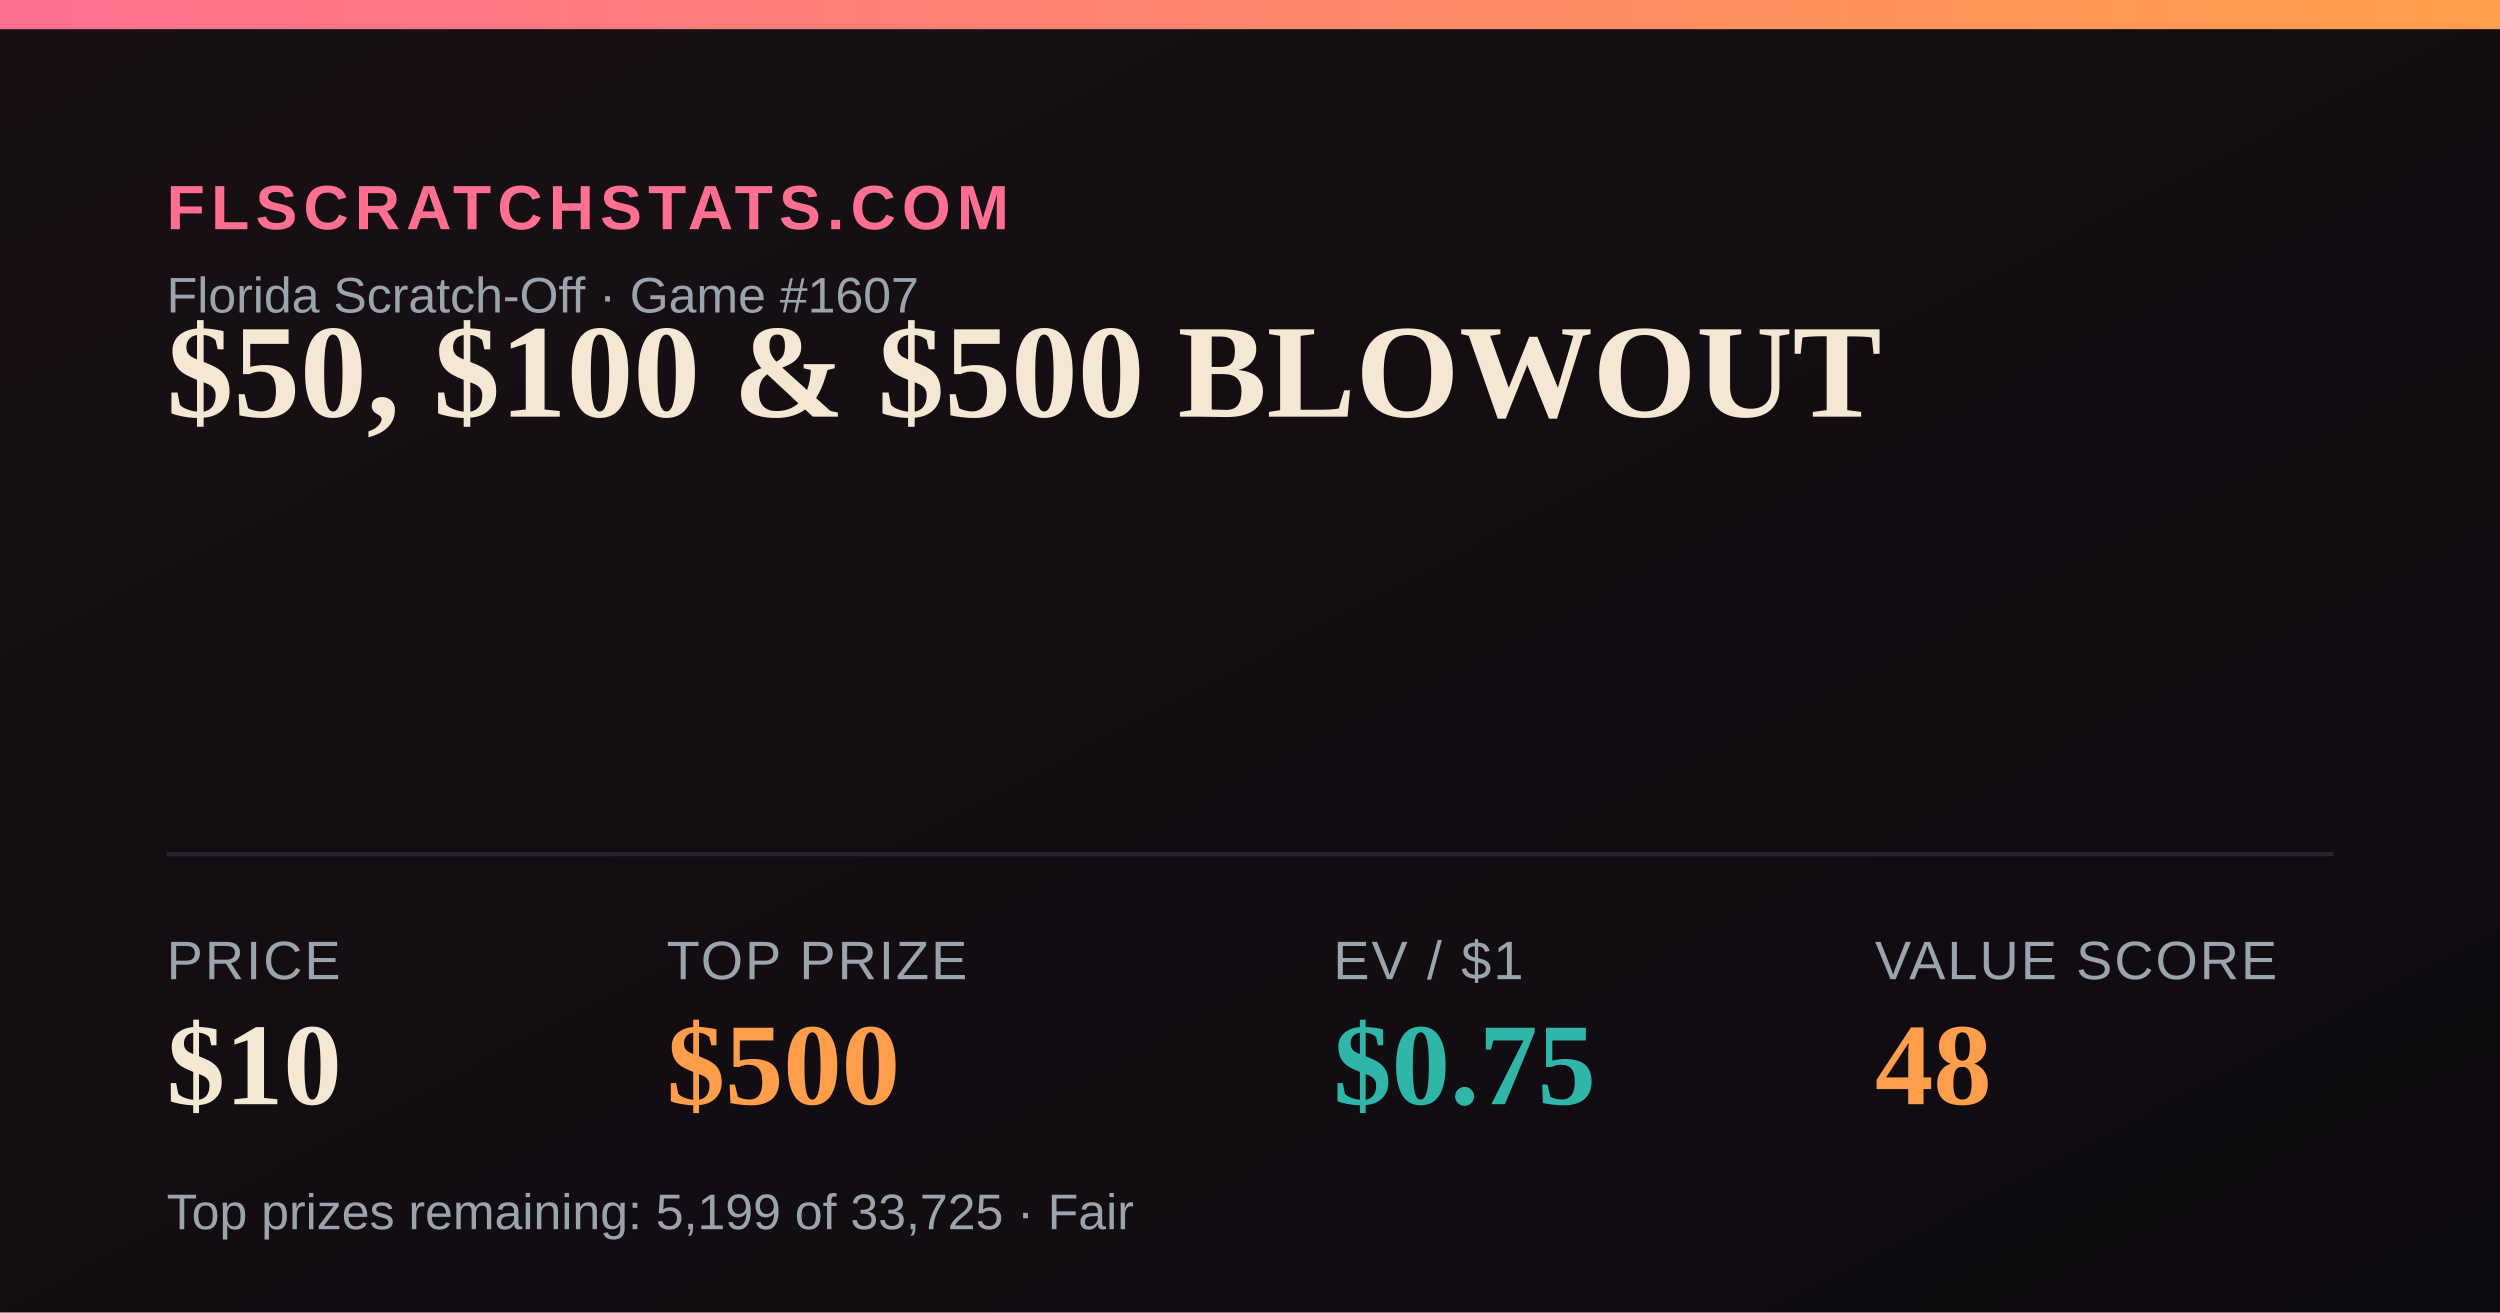
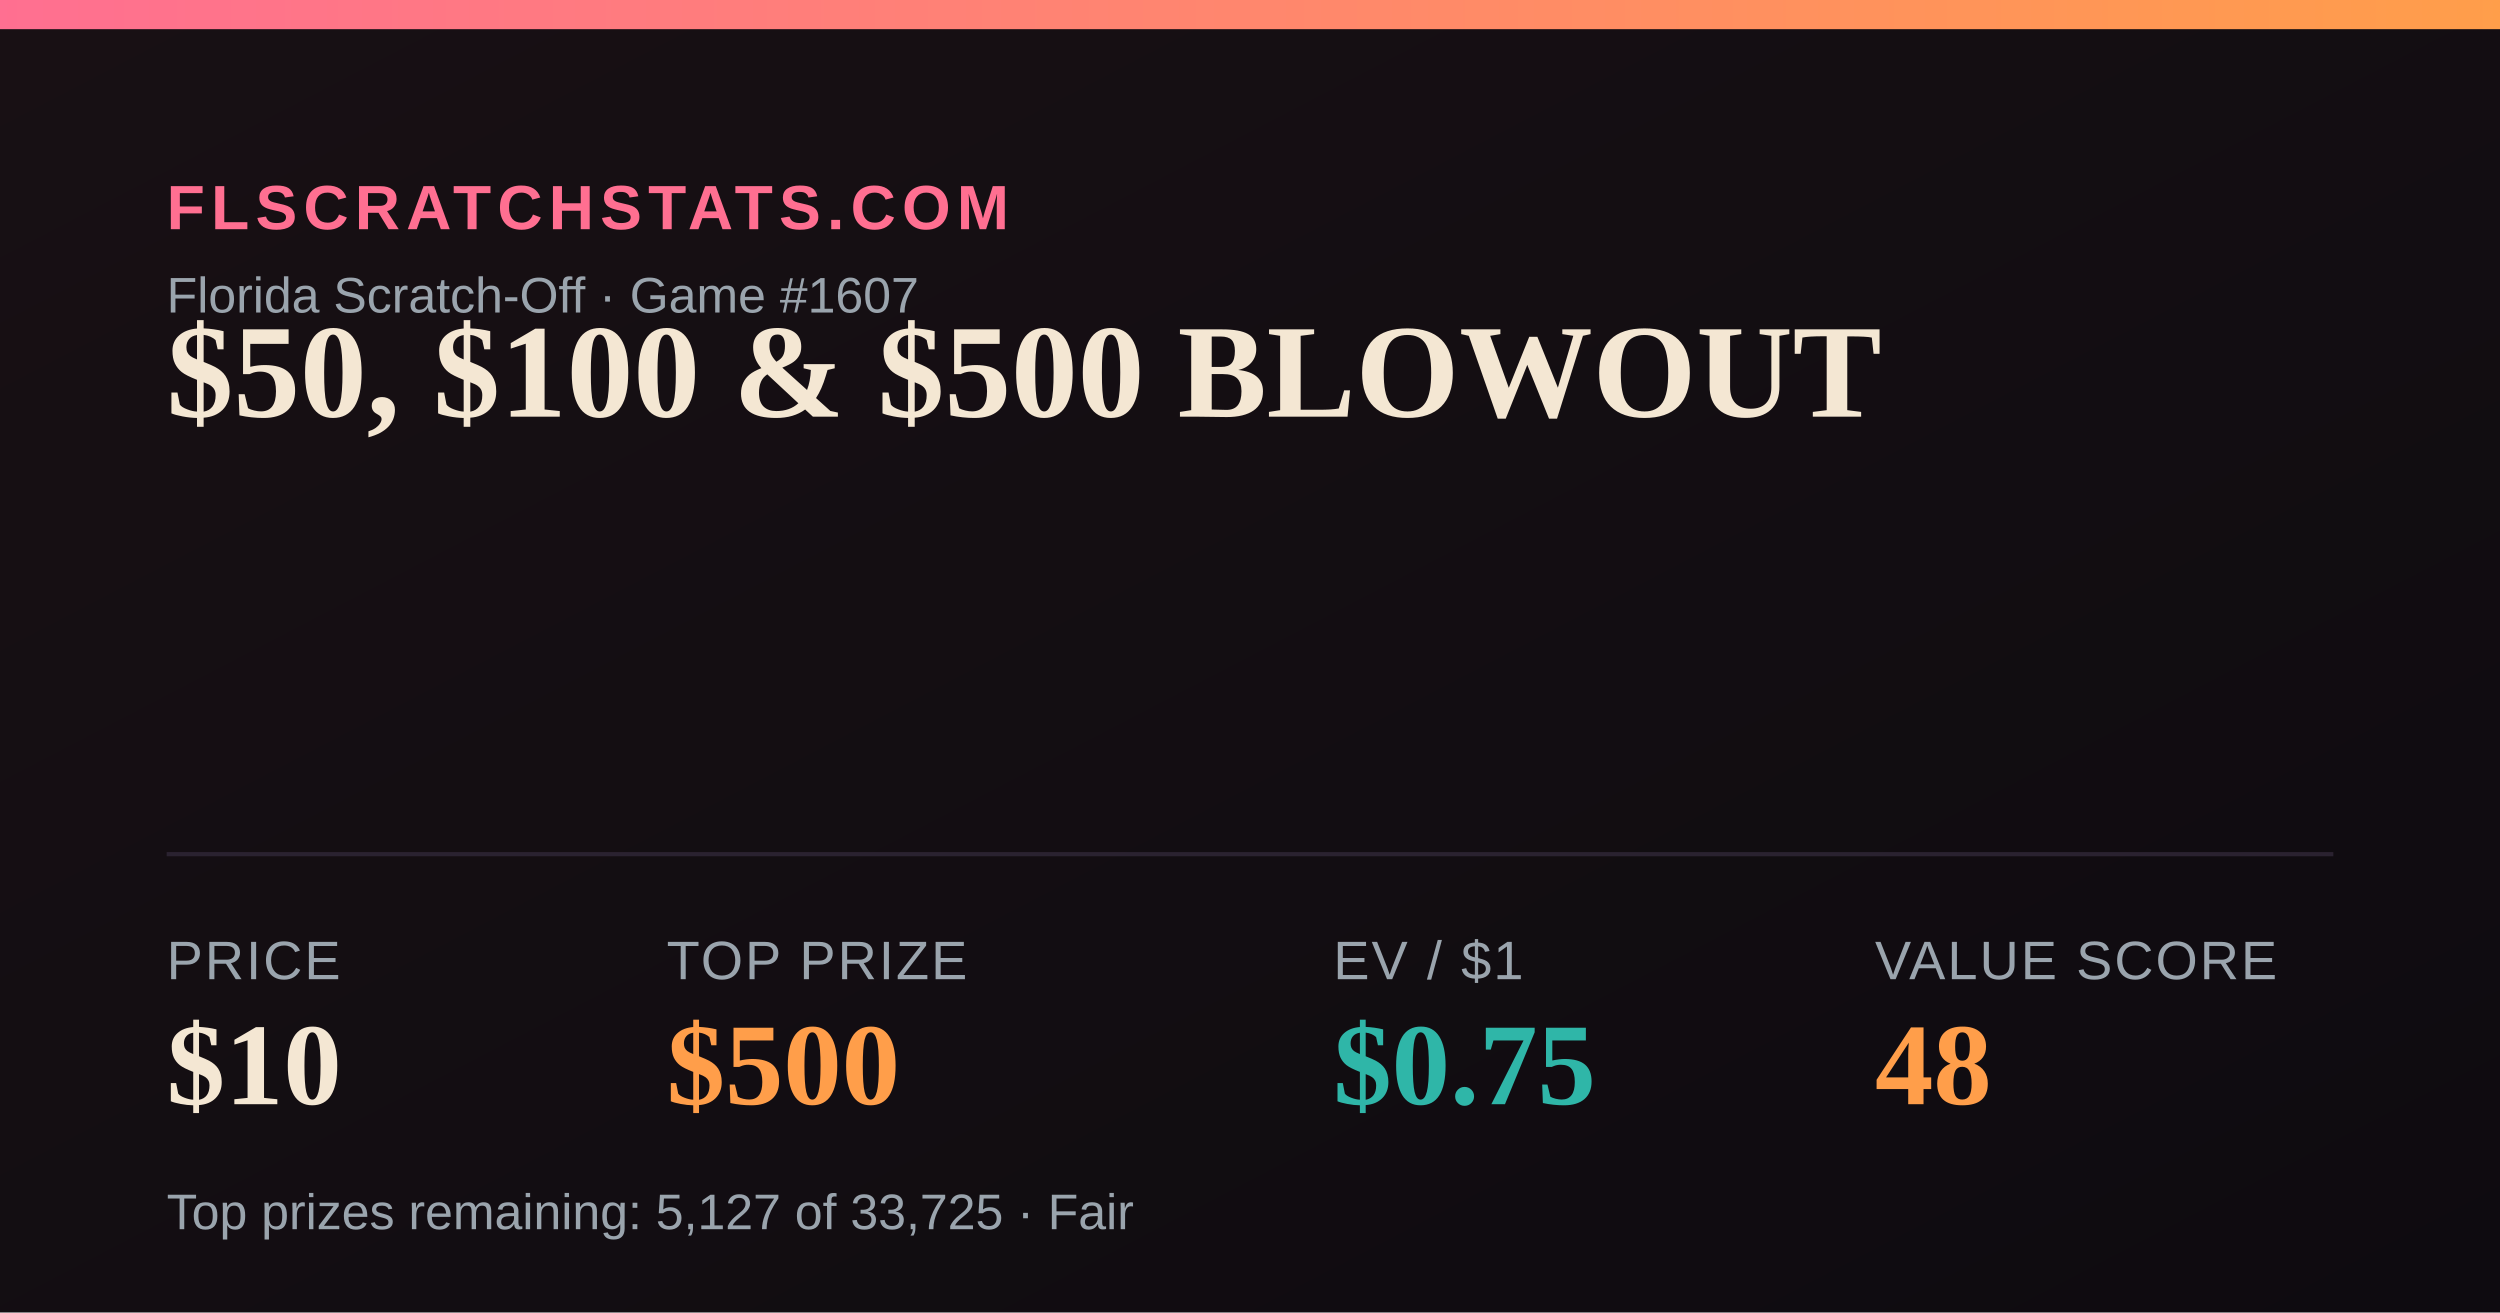
<svg xmlns="http://www.w3.org/2000/svg" width="1200" height="630" viewBox="0 0 1200 630">
  <defs>
    <linearGradient id="bg" x1="0" y1="0" x2="1" y2="1">
      <stop offset="0" stop-color="#181014" />
      <stop offset="1" stop-color="#0e0b10" />
    </linearGradient>
    <linearGradient id="accent" x1="0" y1="0" x2="1" y2="0">
      <stop offset="0" stop-color="#FF6F91" />
      <stop offset="1" stop-color="#FF9E4A" />
    </linearGradient>
  </defs>
  <rect width="1200" height="630" fill="url(#bg)" />
  <rect x="0" y="0" width="1200" height="14" fill="url(#accent)" />
  <text x="80" y="110" font-family="Arial,Helvetica,sans-serif" font-size="30" fill="#FF6F91" letter-spacing="3" font-weight="700">FLSCRATCHSTATS.COM</text>
  <text x="80" y="150" font-family="Arial,Helvetica,sans-serif" font-size="24" fill="#9aa4ad">Florida Scratch-Off · Game #1607</text>
  <text x="80" y="200" font-family="Georgia,'Times New Roman',serif" font-size="64" font-weight="700" fill="#F4E7D3">$50, $100 &amp; $500 BLOWOUT</text>
  <line x1="80" y1="410" x2="1120" y2="410" stroke="#2a2230" stroke-width="2" />
  <text x="80" y="470" font-family="Arial,Helvetica,sans-serif" font-size="26" fill="#9aa4ad" letter-spacing="1">PRICE</text>
  <text x="80" y="530" font-family="Georgia,'Times New Roman',serif" font-size="56" font-weight="700" fill="#F4E7D3">$10</text>
  <text x="320" y="470" font-family="Arial,Helvetica,sans-serif" font-size="26" fill="#9aa4ad" letter-spacing="1">TOP PRIZE</text>
  <text x="320" y="530" font-family="Georgia,'Times New Roman',serif" font-size="56" font-weight="700" fill="#FF9E4A">$500</text>
  <text x="640" y="470" font-family="Arial,Helvetica,sans-serif" font-size="26" fill="#9aa4ad" letter-spacing="1">EV / $1</text>
  <text x="640" y="530" font-family="Georgia,'Times New Roman',serif" font-size="56" font-weight="700" fill="#2FB6A8">$0.75</text>
  <text x="900" y="470" font-family="Arial,Helvetica,sans-serif" font-size="26" fill="#9aa4ad" letter-spacing="1">VALUE SCORE</text>
  <text x="900" y="530" font-family="Georgia,'Times New Roman',serif" font-size="56" font-weight="700" fill="#FF9E4A">48</text>
-   <text x="80" y="590" font-family="Arial,Helvetica,sans-serif" font-size="24" fill="#9aa4ad">Top prizes remaining: 5,199 of 33,725 · Fair</text>
+   <text x="80" y="590" font-family="Arial,Helvetica,sans-serif" font-size="24" fill="#9aa4ad">Top prizes remaining: 5,127 of 33,725 · Fair</text>
</svg>
